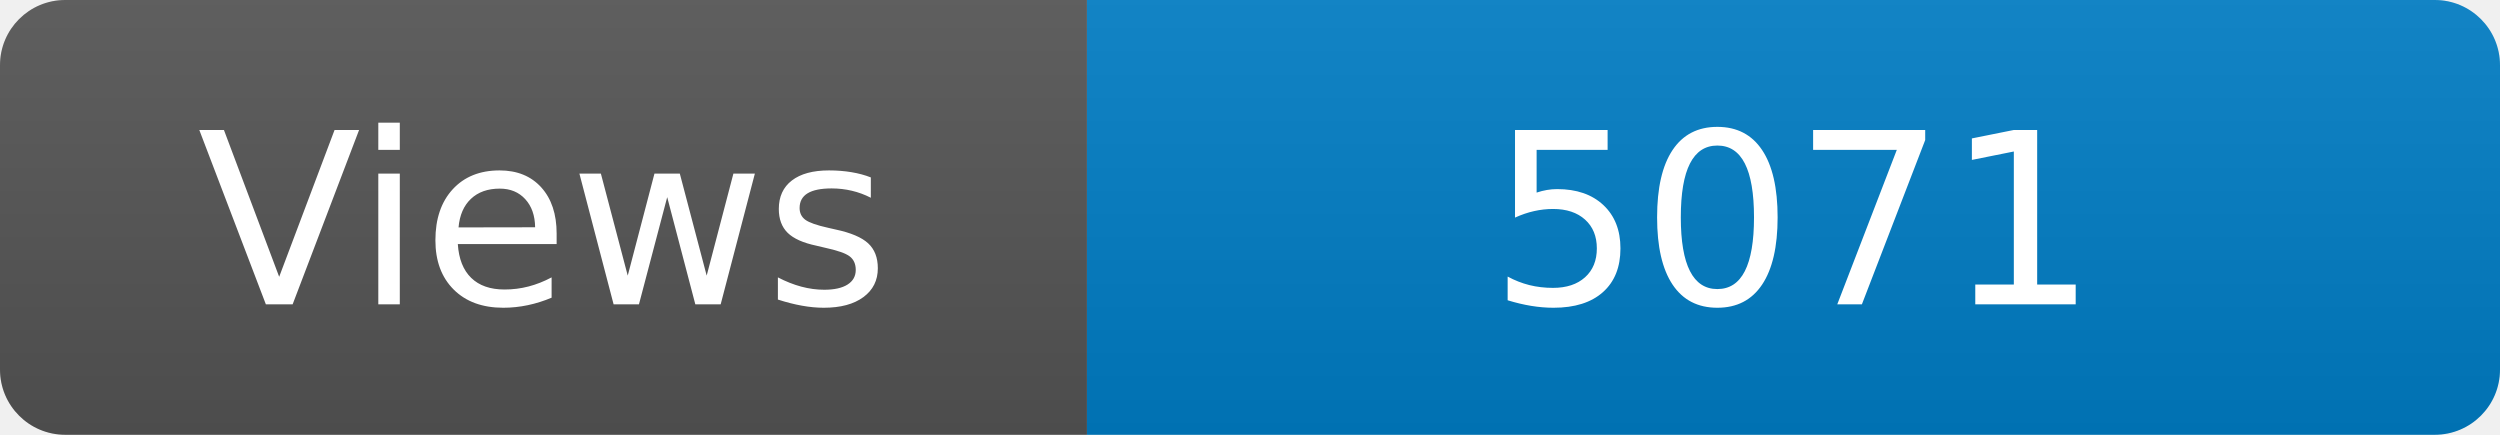
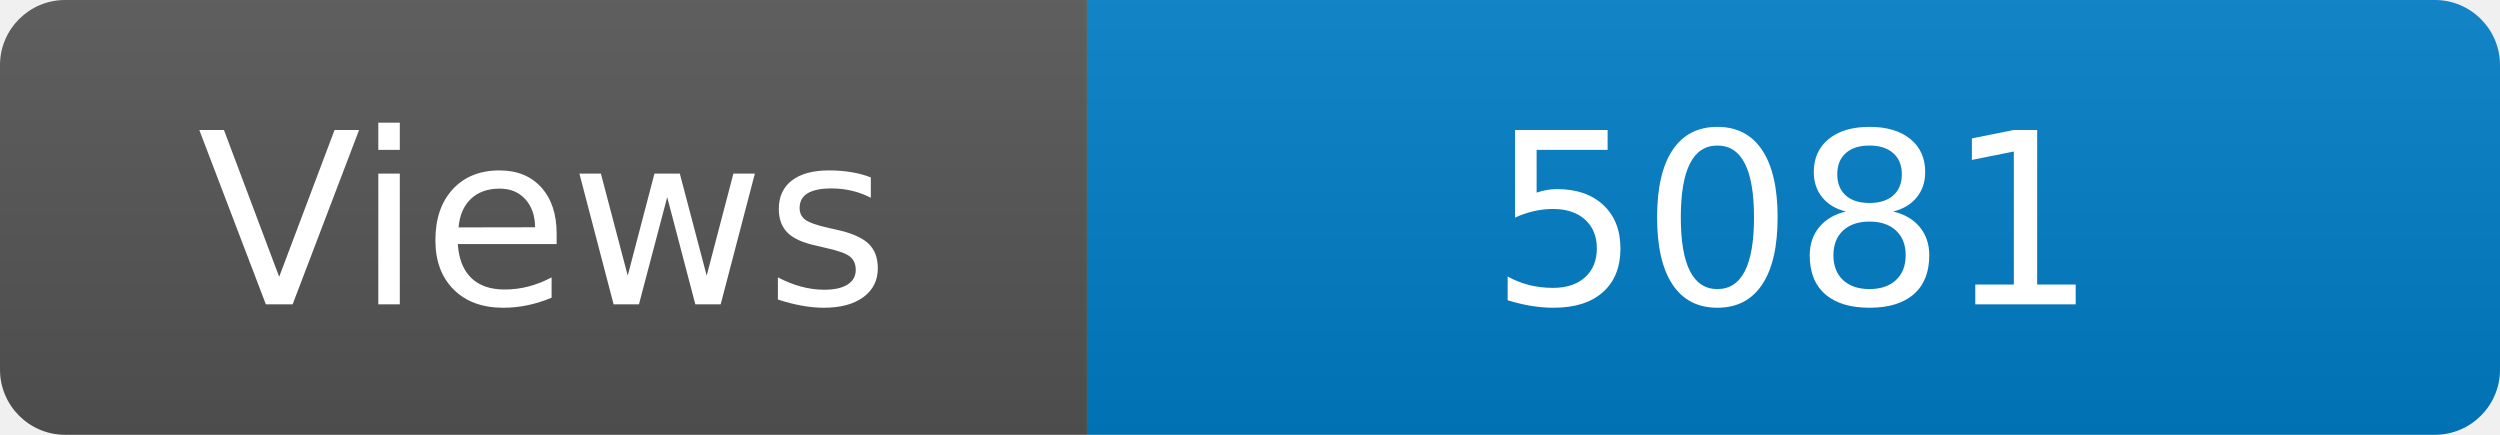
<svg xmlns="http://www.w3.org/2000/svg" width="115" height="20" role="img" aria-label="Maintained?: yes">
  <linearGradient id="s" x2="0" y2="100%">
    <stop offset="0" stop-color="#bbb" stop-opacity=".1" />
    <stop offset="1" stop-opacity=".1" />
  </linearGradient>
  <clipPath id="r">
    <rect width="115" height="20" rx="3" fill="#fff" />
  </clipPath>
  <g clip-path="url(#r)">
    <rect width="50" height="20" fill="#555" />
    <rect x="50" width="160" height="20" fill="#007ec6" />
    <rect width="115" height="20" fill="url(#s)" />
  </g>
  <g fill="#fff" text-anchor="middle" font-family="Verdana,Geneva,DejaVu Sans,sans-serif" font-size="110">
    <text x="250" y="140" transform="scale(.1)" fill="#fff">Views</text>
-     <text x="825" y="140" transform="scale(.1)" fill="#fff">5071</text>
+     <text x="825" y="140" transform="scale(.1)" fill="#fff">5081</text>
  </g>
</svg>
